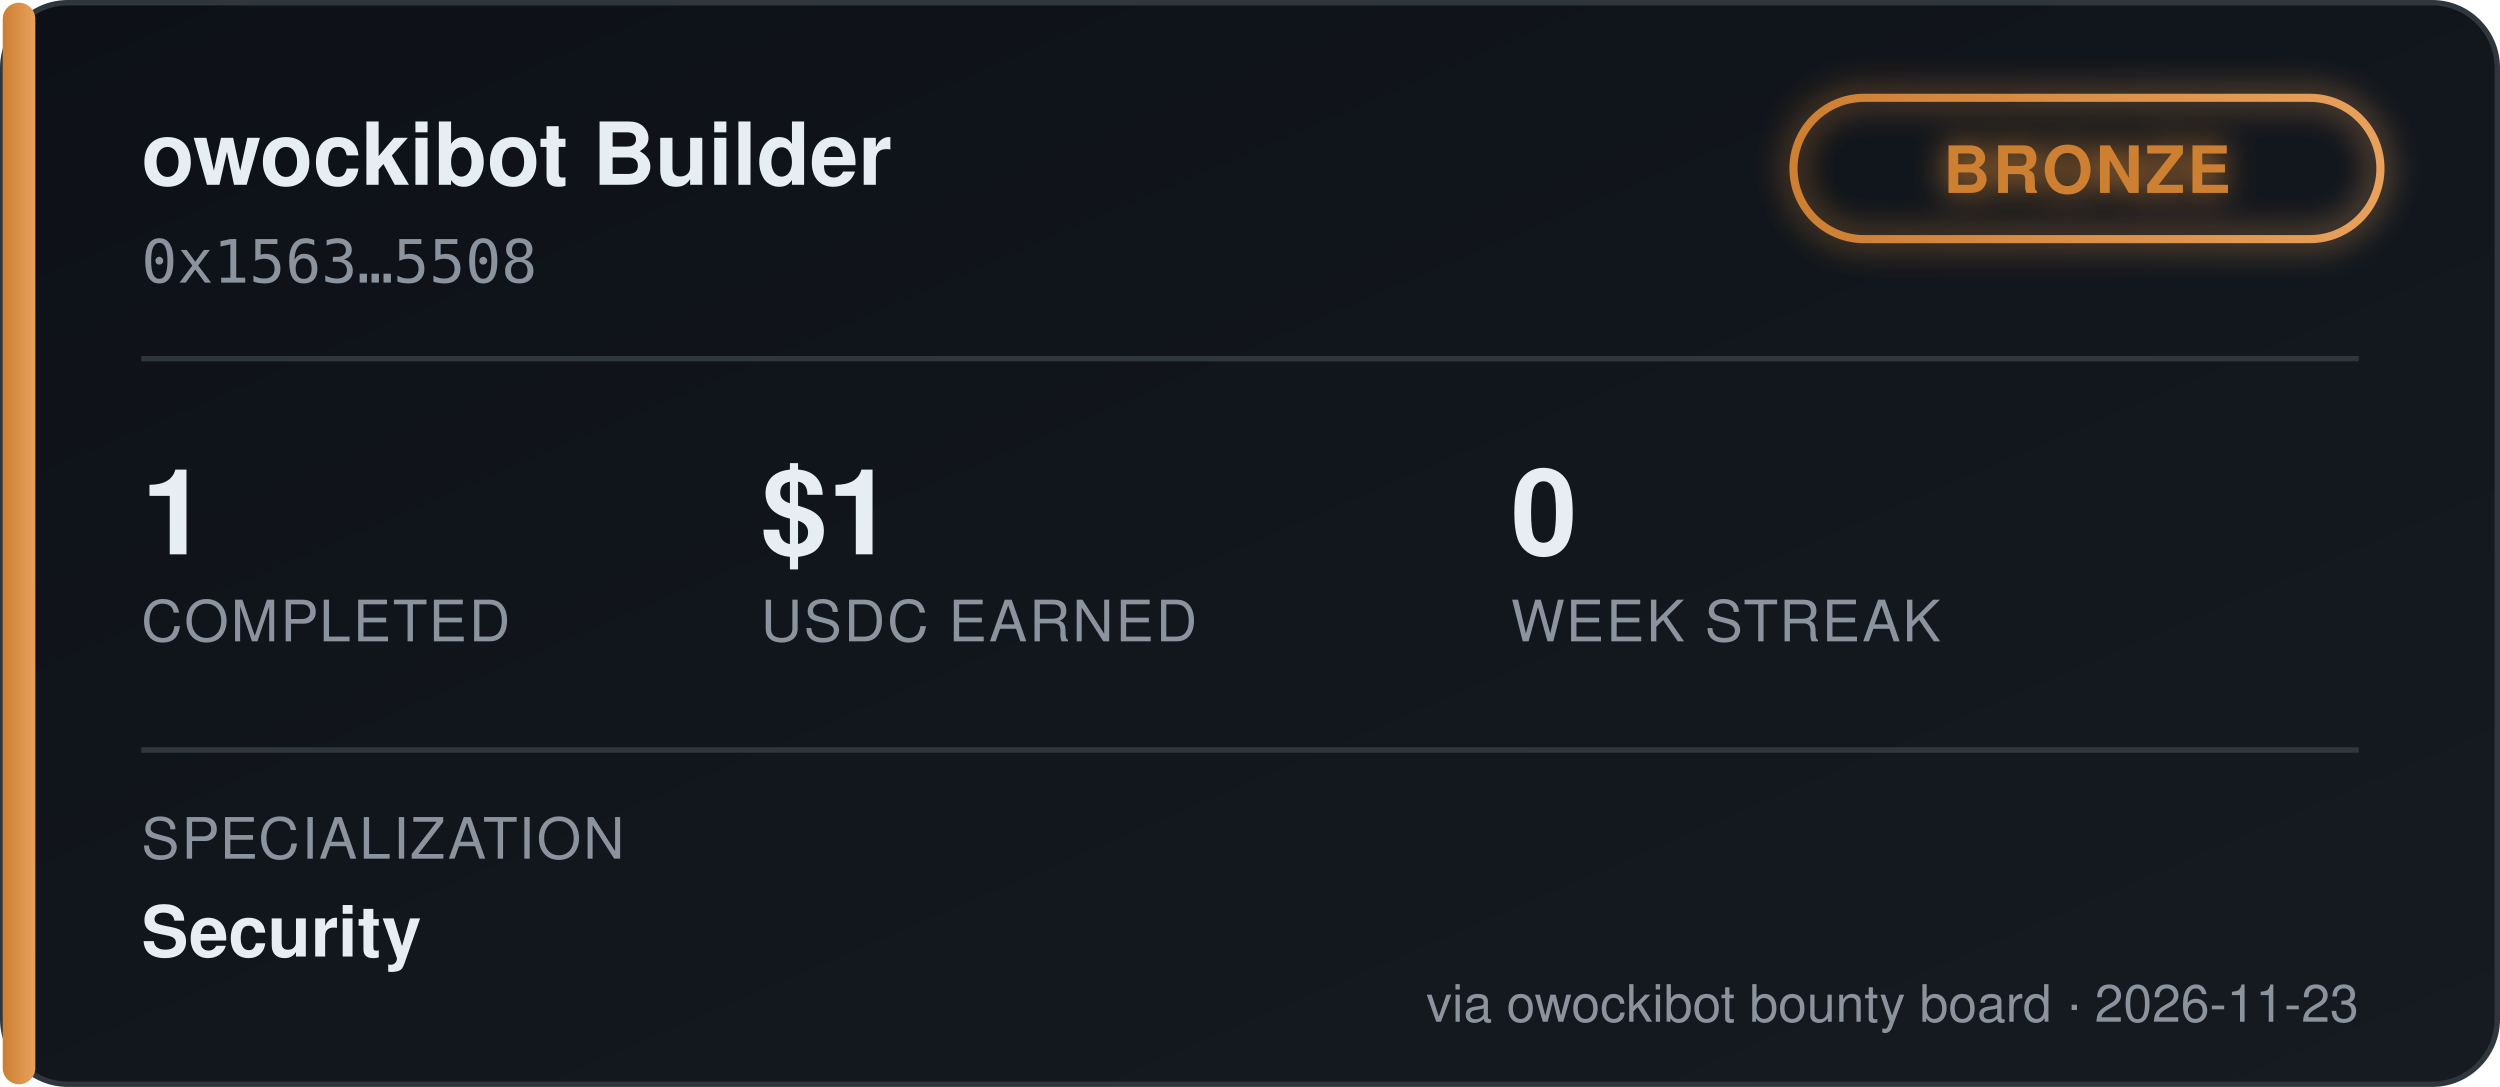
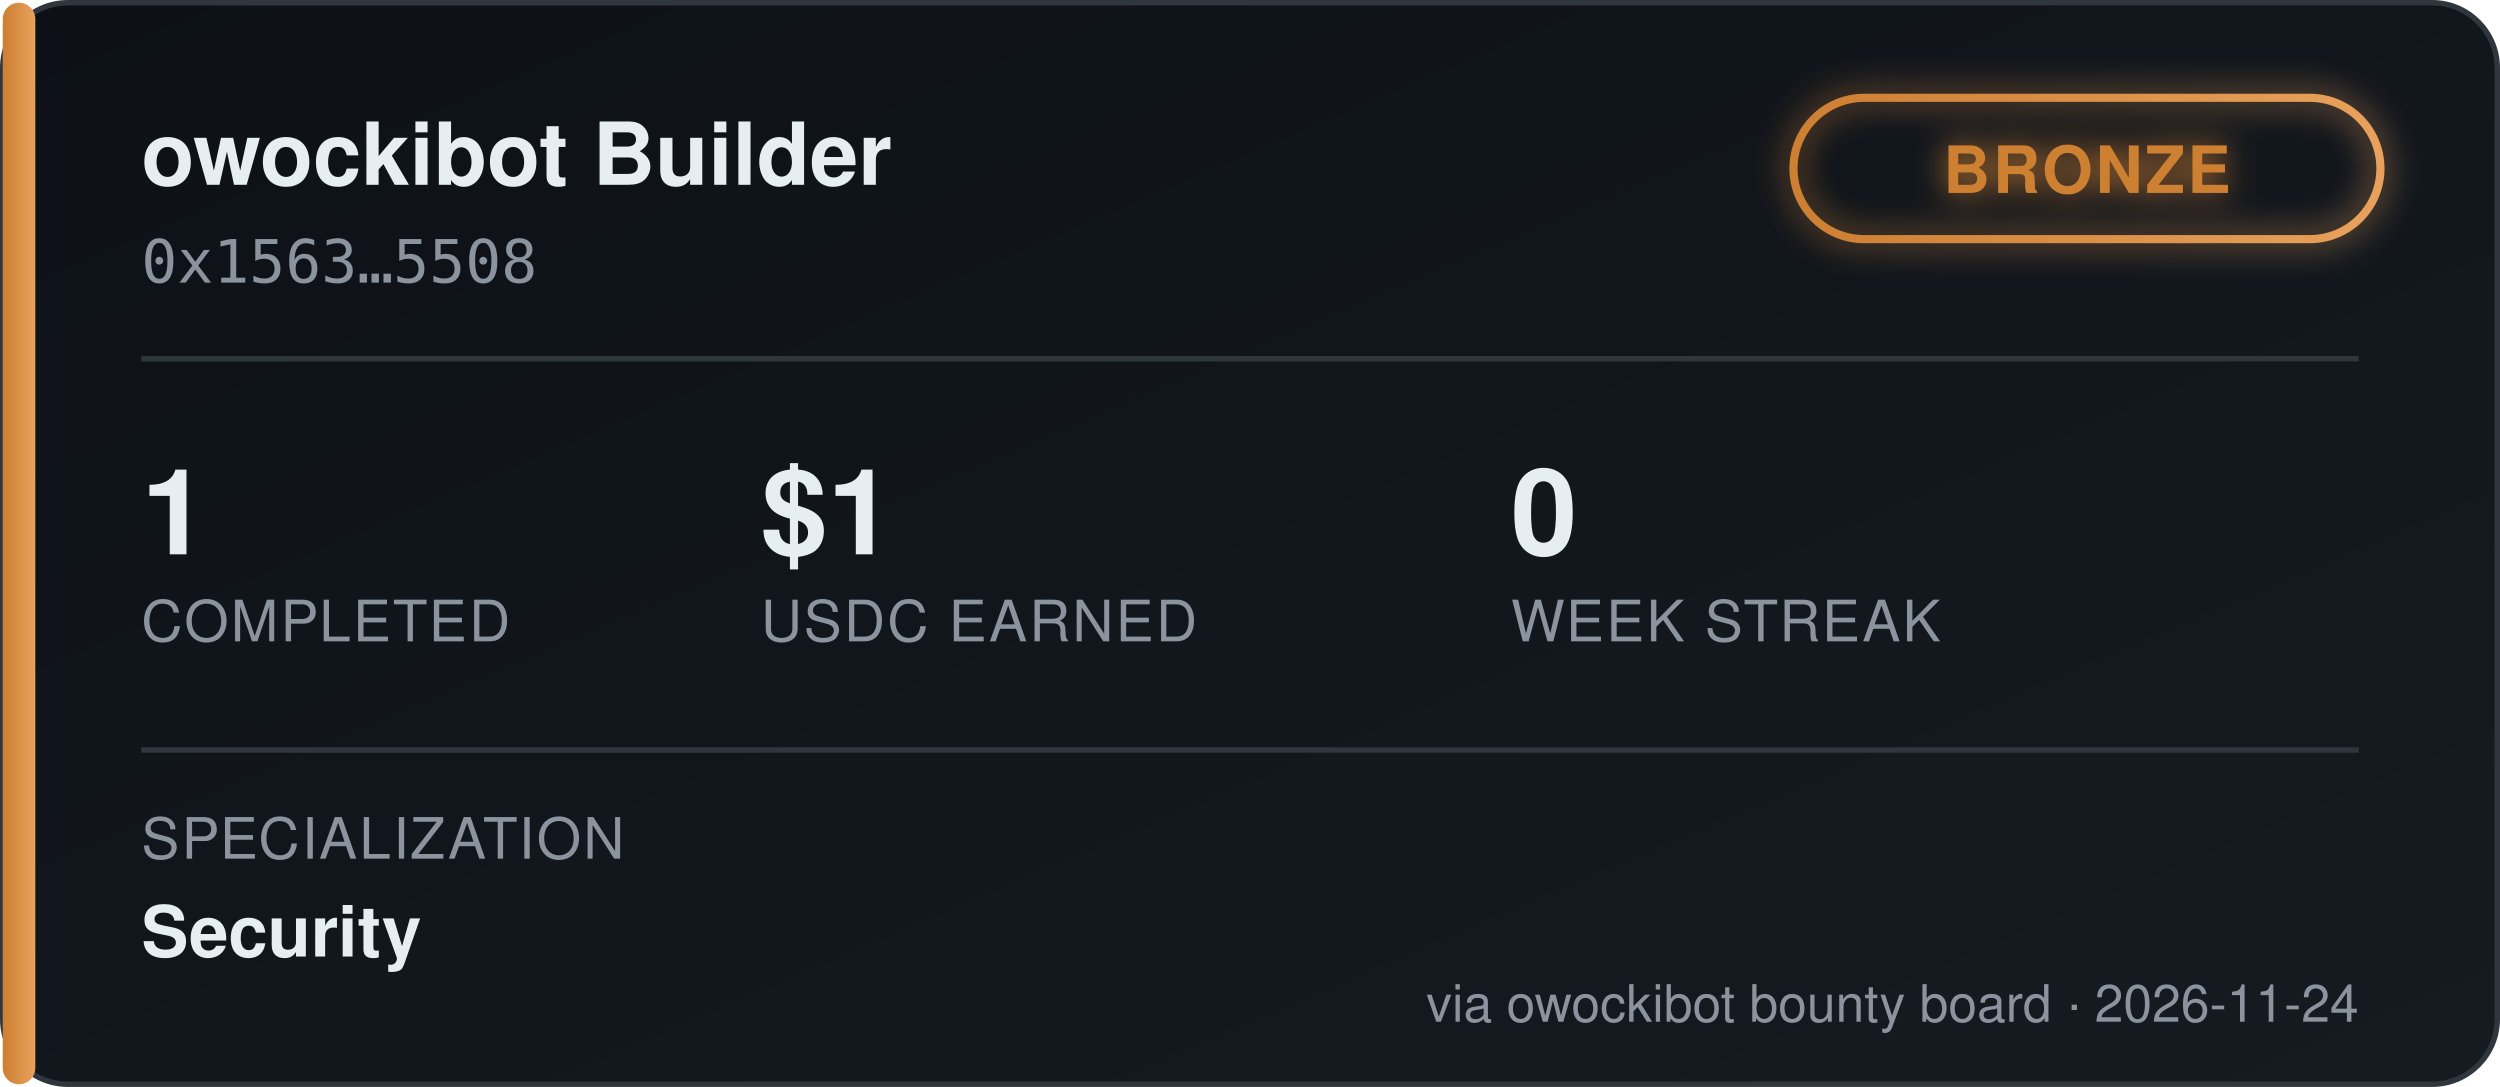
<svg xmlns="http://www.w3.org/2000/svg" width="460" height="200" viewBox="0 0 460 200" font-family="'Segoe UI', Helvetica, Arial, sans-serif">
  <defs>
    <linearGradient id="bgGrad" x1="0" y1="0" x2="1" y2="1">
      <stop offset="0%" stop-color="#0d1117" />
      <stop offset="100%" stop-color="#161b22" />
    </linearGradient>
    <linearGradient id="tierGrad" x1="0" y1="0" x2="1" y2="0">
      <stop offset="0%" stop-color="#cd7f32" />
      <stop offset="100%" stop-color="#e8a15c" />
    </linearGradient>
    <filter id="glow" x="-50%" y="-50%" width="200%" height="200%">
      <feGaussianBlur stdDeviation="3" result="blur" />
      <feMerge>
        <feMergeNode in="blur" />
        <feMergeNode in="SourceGraphic" />
      </feMerge>
    </filter>
  </defs>
  <rect x="0.5" y="0.5" width="459" height="199" rx="12" fill="url(#bgGrad)" stroke="#30363d" />
  <rect x="0.5" y="0.5" width="6" height="199" rx="3" fill="url(#tierGrad)" />
  <text x="26" y="34" fill="#e6edf3" font-size="16" font-weight="700">owockibot Builder</text>
  <text x="26" y="52" fill="#8b949e" font-size="11" font-family="monospace">0x1563…5508</text>
  <g transform="translate(330, 18)" filter="url(#glow)">
    <rect x="0" y="0" width="108" height="26" rx="13" fill="none" stroke="url(#tierGrad)" stroke-width="1.5" />
    <text x="54" y="17.5" fill="#cd7f32" font-size="12" font-weight="700" text-anchor="middle" letter-spacing="0.5">BRONZE</text>
  </g>
  <line x1="26" y1="66" x2="434" y2="66" stroke="#30363d" stroke-width="1" />
  <g font-size="22" font-weight="700" fill="#e6edf3">
    <text x="26" y="102">1</text>
    <text x="140" y="102">$1</text>
    <text x="278" y="102">0</text>
  </g>
  <g font-size="10.5" fill="#8b949e" letter-spacing="0.4">
    <text x="26" y="118">COMPLETED</text>
    <text x="140" y="118">USDC EARNED</text>
    <text x="278" y="118">WEEK STREAK</text>
  </g>
  <line x1="26" y1="138" x2="434" y2="138" stroke="#30363d" stroke-width="1" />
  <text x="26" y="158" fill="#8b949e" font-size="10.5" letter-spacing="0.4">SPECIALIZATION</text>
  <text x="26" y="176" fill="#e6edf3" font-size="13" font-weight="600">Security</text>
-   <text x="434" y="188" fill="#8b949e" font-size="9.5" text-anchor="end">via owockibot bounty board · 2026-11-23</text>
+   <text x="434" y="188" fill="#8b949e" font-size="9.5" text-anchor="end">via owockibot bounty board · 2026-11-24</text>
</svg>
